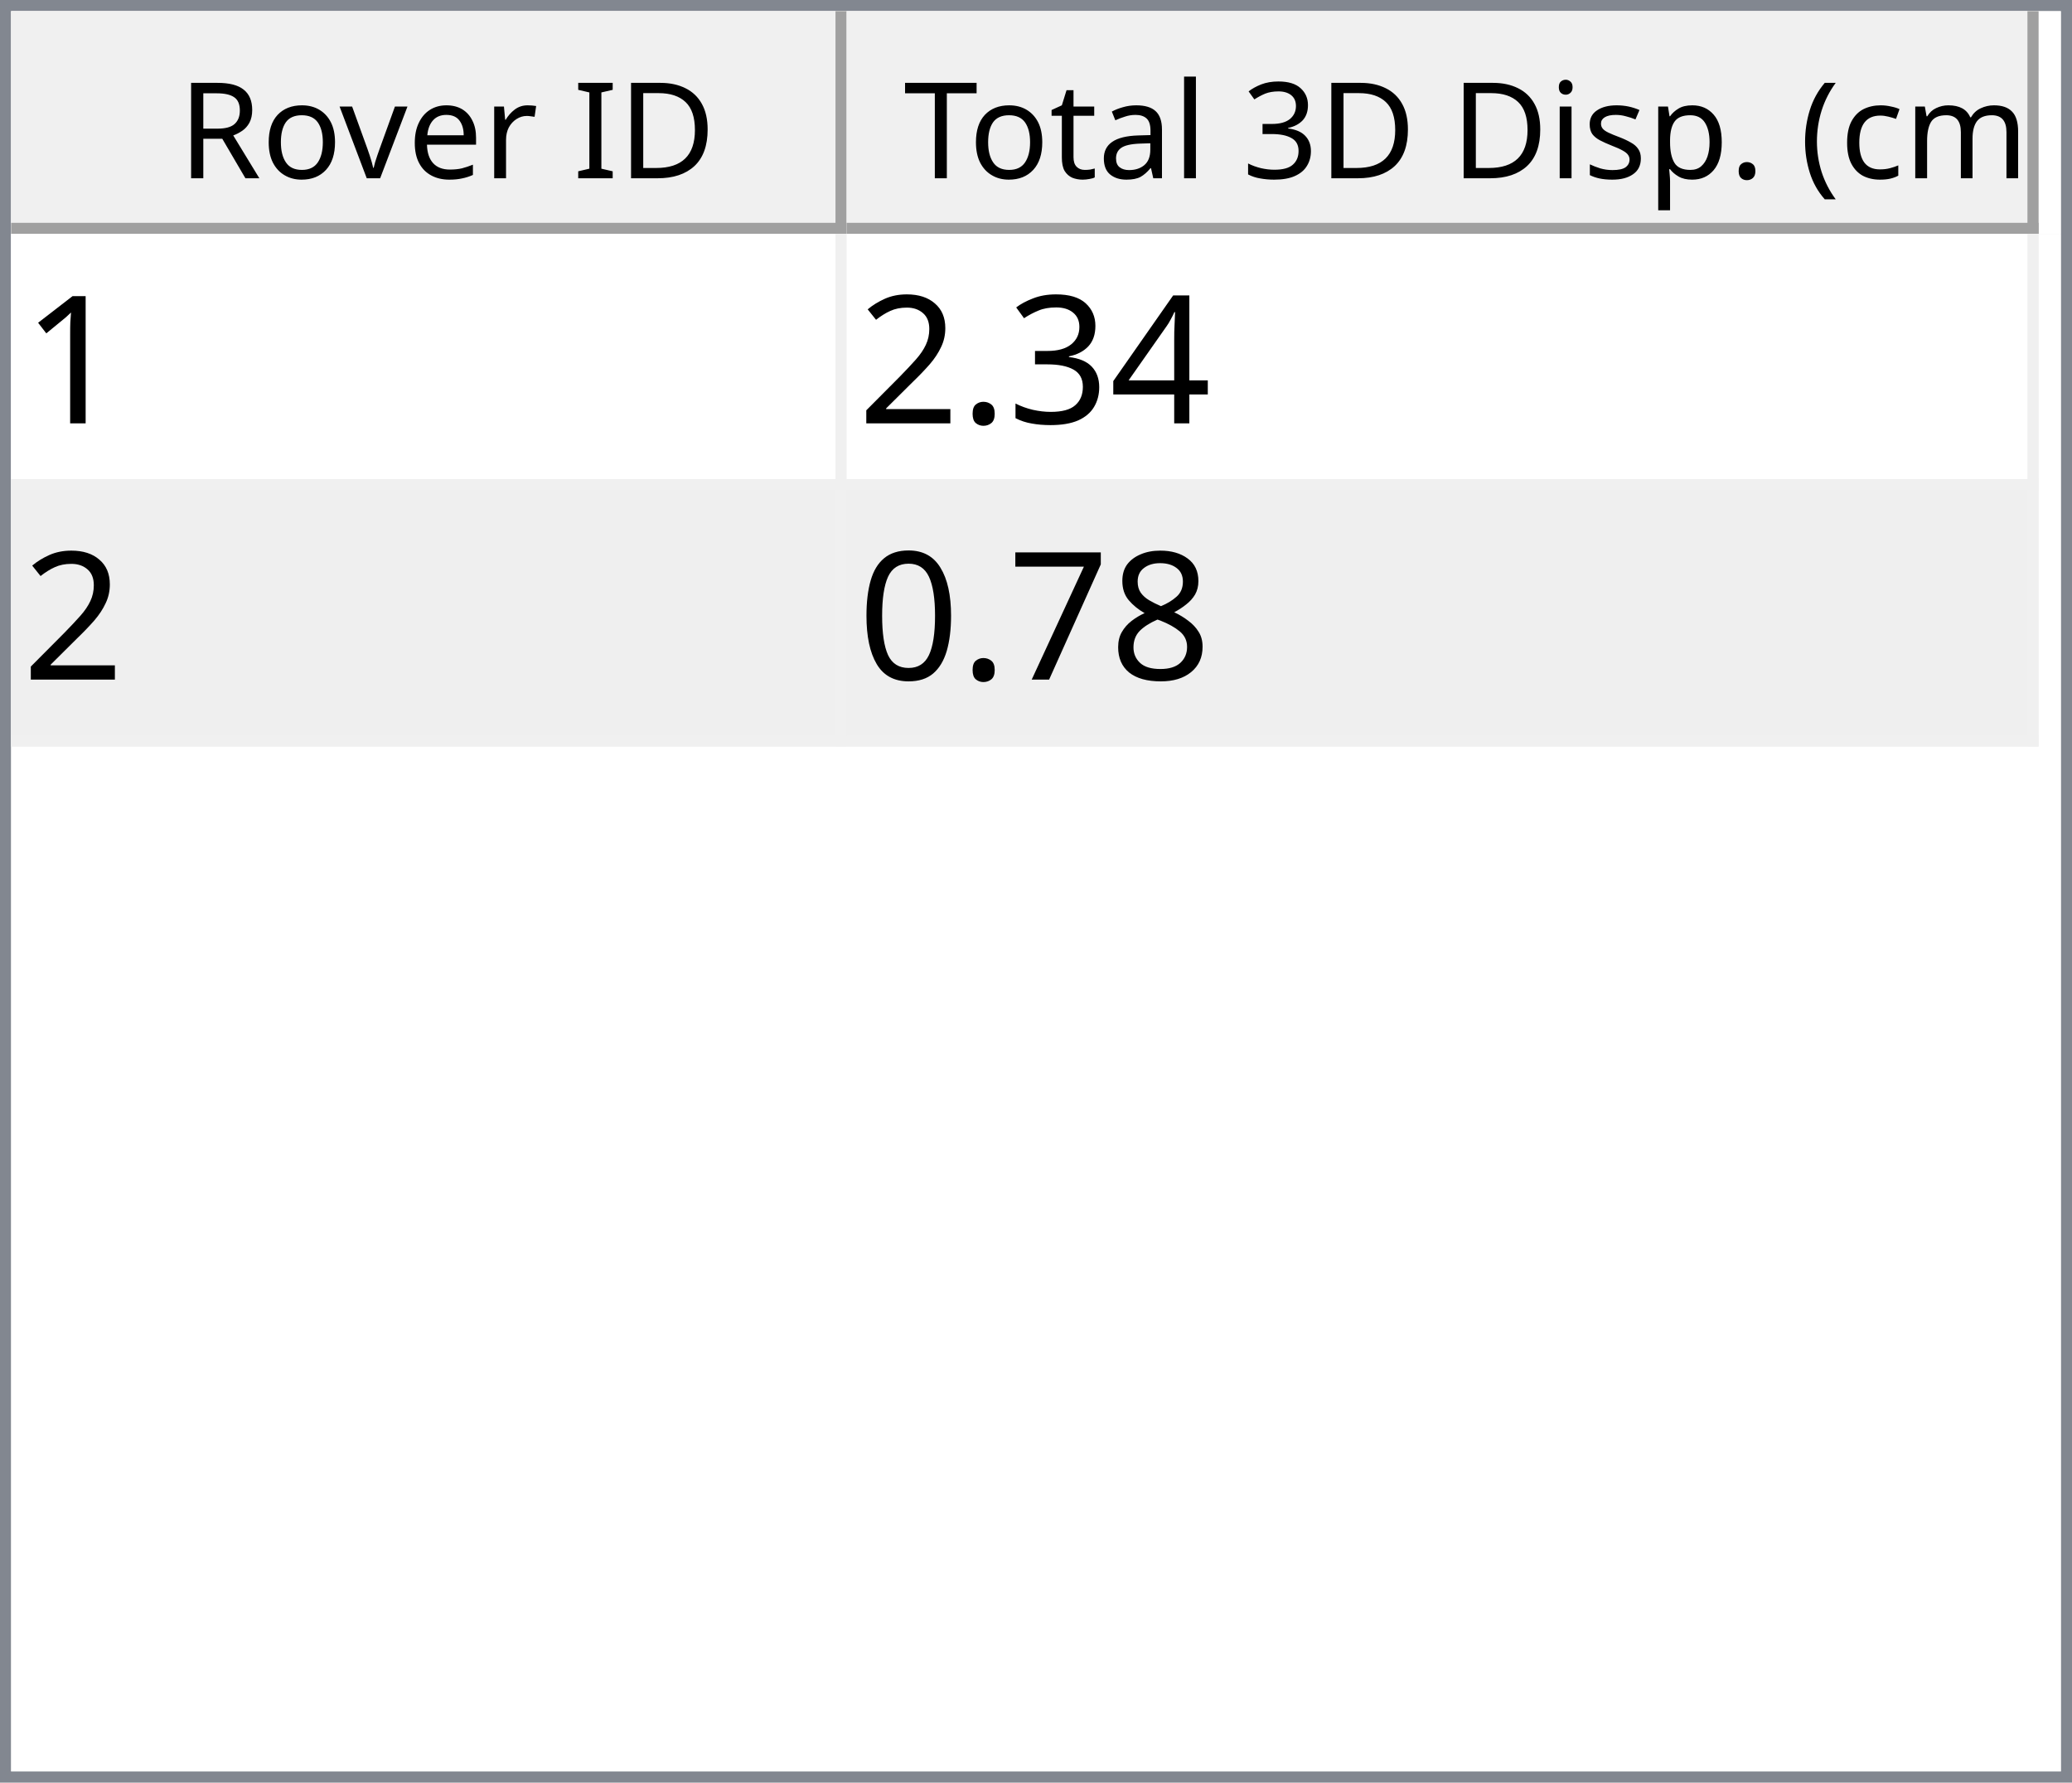
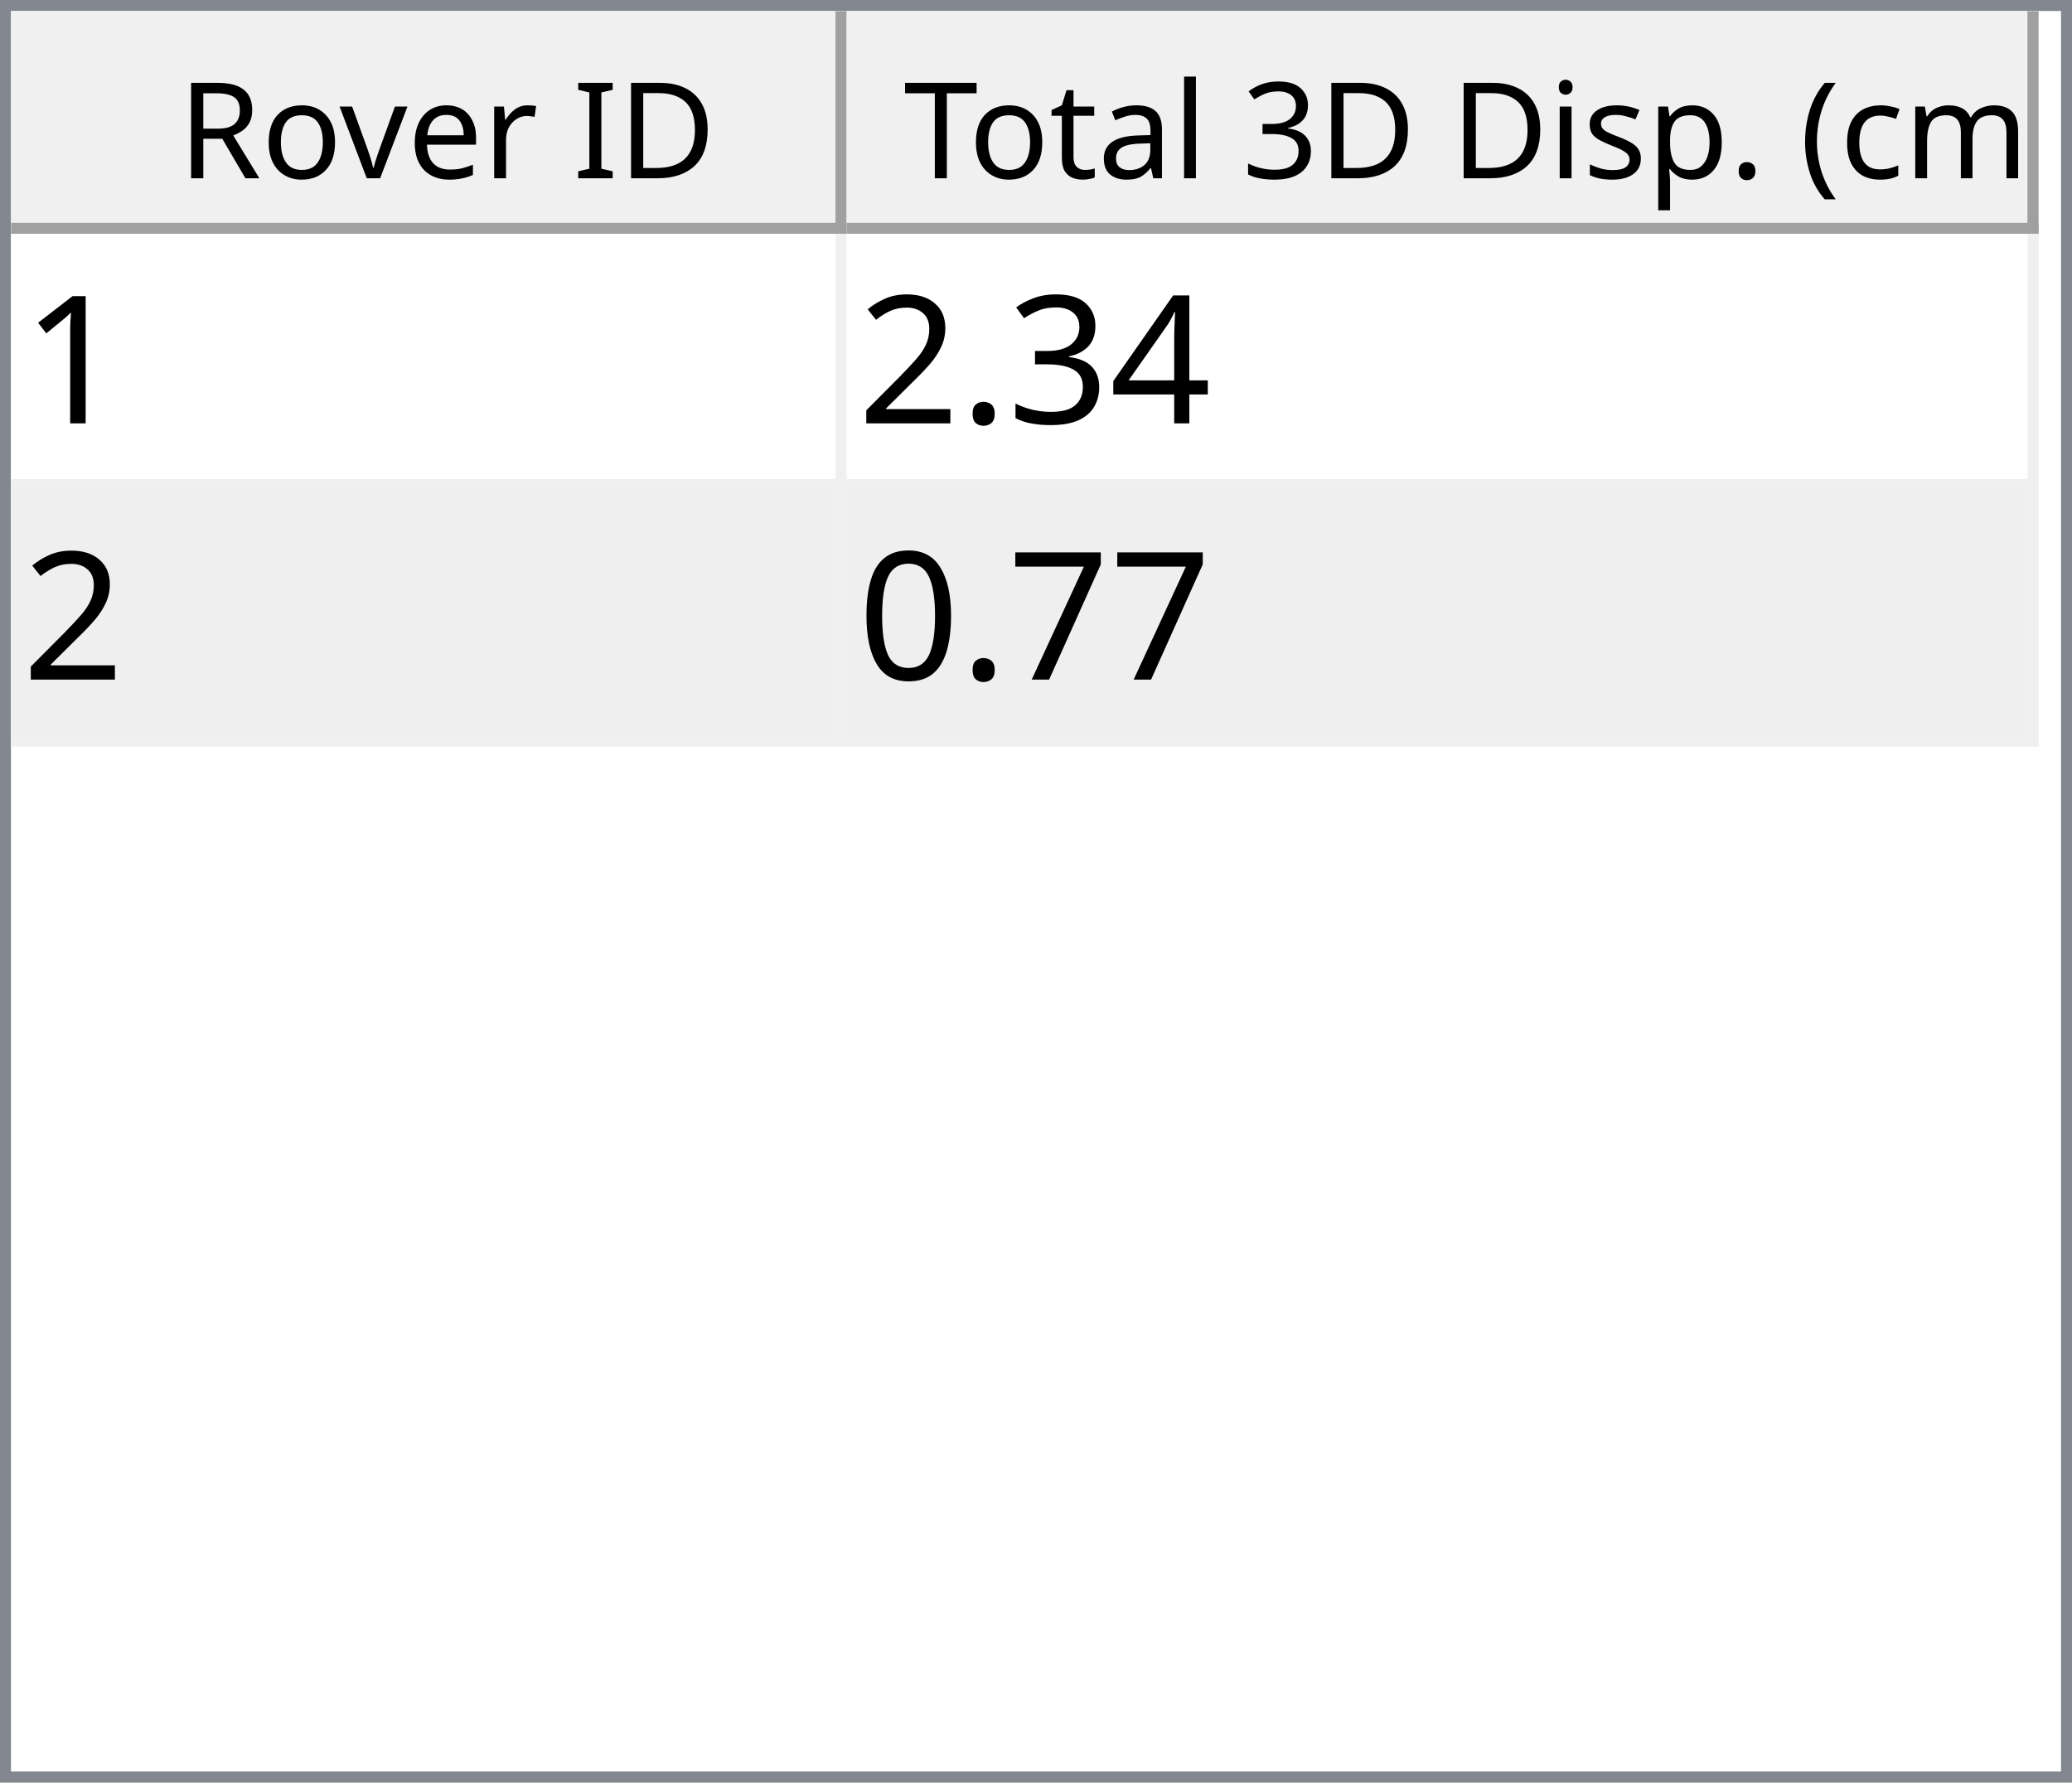
<svg xmlns="http://www.w3.org/2000/svg" style="fill-opacity:1; color-rendering:auto; color-interpolation:auto; text-rendering:auto; stroke:black; stroke-linecap:square; stroke-miterlimit:10; shape-rendering:auto; stroke-opacity:1; fill:black; stroke-dasharray:none; font-weight:normal; stroke-width:1; font-family:'Dialog'; font-style:normal; stroke-linejoin:miter; font-size:12px; stroke-dashoffset:0; image-rendering:auto;" width="186" height="160">
  <defs id="genericDefs" />
  <g>
    <defs id="defs1">
      <clipPath clipPathUnits="userSpaceOnUse" id="clipPath1">
        <path d="M0 0 L186 0 L186 160 L0 160 L0 0 Z" />
      </clipPath>
      <clipPath clipPathUnits="userSpaceOnUse" id="clipPath2">
        <path d="M0 0 L0 160 L186 160 L186 0 Z" />
      </clipPath>
      <clipPath clipPathUnits="userSpaceOnUse" id="clipPath3">
        <path d="M0 0 L0 20 L184 20 L184 0 Z" />
      </clipPath>
      <clipPath clipPathUnits="userSpaceOnUse" id="clipPath4">
        <path d="M0 0 L0 20 L75 20 L75 0 Z" />
      </clipPath>
      <clipPath clipPathUnits="userSpaceOnUse" id="clipPath5">
        <path d="M1 1 L1 19 L74 19 L74 1 Z" />
      </clipPath>
      <clipPath clipPathUnits="userSpaceOnUse" id="clipPath6">
        <path d="M0 0 L0 18 L73 18 L73 0 Z" />
      </clipPath>
      <clipPath clipPathUnits="userSpaceOnUse" id="clipPath7">
        <path d="M-0.5 -0.5 L-0.5 19.5 L74.5 19.5 L74.5 -0.5 Z" />
      </clipPath>
      <clipPath clipPathUnits="userSpaceOnUse" id="clipPath8">
        <path d="M0 0 L0 20 L107 20 L107 0 Z" />
      </clipPath>
      <clipPath clipPathUnits="userSpaceOnUse" id="clipPath9">
        <path d="M1 1 L1 19 L106 19 L106 1 Z" />
      </clipPath>
      <clipPath clipPathUnits="userSpaceOnUse" id="clipPath10">
        <path d="M0 0 L0 18 L105 18 L105 0 Z" />
      </clipPath>
      <clipPath clipPathUnits="userSpaceOnUse" id="clipPath11">
        <path d="M-0.5 -0.5 L-0.5 19.5 L106.5 19.5 L106.5 -0.5 Z" />
      </clipPath>
      <clipPath clipPathUnits="userSpaceOnUse" id="clipPath12">
        <path d="M0 0 L0 138 L184 138 L184 0 Z" />
      </clipPath>
      <clipPath clipPathUnits="userSpaceOnUse" id="clipPath13">
        <path d="M0 0 L0 46 L182 46 L182 0 Z" />
      </clipPath>
      <clipPath clipPathUnits="userSpaceOnUse" id="clipPath14">
        <path d="M-0.5 -0.5 L-0.5 45.5 L181.5 45.5 L181.5 -0.5 Z" />
      </clipPath>
      <clipPath clipPathUnits="userSpaceOnUse" id="clipPath15">
        <path d="M0 0 L0 22 L74 22 L74 0 Z" />
      </clipPath>
      <clipPath clipPathUnits="userSpaceOnUse" id="clipPath16">
        <path d="M0 0 L0 22 L106 22 L106 0 Z" />
      </clipPath>
      <font horiz-adv-x="64.551" id="font1">
        <font-face ascent="107.91" descent="25.098" units-per-em="100" style="font-style:normal; font-family:Segoe UI; font-weight:normal;" />
        <missing-glyph horiz-adv-x="64.551" d="M8.109 0 L8.109 68.266 L56.453 68.266 L56.453 0 L8.109 0 ZM15.328 7.234 L49.219 7.234 L49.219 61.031 L15.328 61.031 L15.328 7.234 Z" />
        <glyph unicode="D" horiz-adv-x="70.117" d="M9.188 0 L9.188 70.016 L28.516 70.016 Q65.531 70.016 65.531 35.891 Q65.531 19.672 55.25 9.836 Q44.969 0 27.734 0 L9.188 0 ZM17.391 62.594 L17.391 7.422 L27.828 7.422 Q41.609 7.422 49.273 14.797 Q56.938 22.172 56.938 35.688 Q56.938 62.594 28.328 62.594 L17.391 62.594 Z" />
        <glyph unicode="I" horiz-adv-x="26.611" d="M17.391 0 L9.188 0 L9.188 70.016 L17.391 70.016 L17.391 0 Z" />
        <glyph unicode=" " horiz-adv-x="27.393" d="" />
        <glyph unicode="r" horiz-adv-x="34.766" d="M34.188 41.891 Q32.078 43.5 28.125 43.5 Q23 43.5 19.555 38.672 Q16.109 33.844 16.109 25.484 L16.109 0 L8.109 0 L8.109 50 L16.109 50 L16.109 39.703 L16.312 39.703 Q18.016 44.969 21.531 47.922 Q25.047 50.875 29.391 50.875 Q32.516 50.875 34.188 50.203 L34.188 41.891 Z" />
        <glyph unicode="e" horiz-adv-x="52.295" d="M48.297 23 L12.984 23 Q13.188 14.656 17.484 10.109 Q21.781 5.562 29.297 5.562 Q37.75 5.562 44.828 11.141 L44.828 3.609 Q38.234 -1.172 27.391 -1.172 Q16.797 -1.172 10.742 5.641 Q4.688 12.453 4.688 24.812 Q4.688 36.469 11.305 43.82 Q17.922 51.172 27.734 51.172 Q37.547 51.172 42.922 44.828 Q48.297 38.484 48.297 27.203 L48.297 23 ZM40.094 29.781 Q40.047 36.719 36.75 40.578 Q33.453 44.438 27.594 44.438 Q21.922 44.438 17.969 40.383 Q14.016 36.328 13.094 29.781 L40.094 29.781 Z" />
        <glyph unicode="v" horiz-adv-x="47.9" d="M47.406 50 L27.484 0 L19.625 0 L0.688 50 L9.469 50 L22.172 13.672 Q23.578 9.672 23.922 6.688 L24.125 6.688 Q24.609 10.453 25.688 13.484 L38.969 50 L47.406 50 Z" />
        <glyph unicode="o" horiz-adv-x="58.594" d="M29 -1.172 Q17.922 -1.172 11.305 5.836 Q4.688 12.844 4.688 24.422 Q4.688 37.016 11.57 44.094 Q18.453 51.172 30.172 51.172 Q41.359 51.172 47.633 44.289 Q53.906 37.406 53.906 25.203 Q53.906 13.234 47.141 6.031 Q40.375 -1.172 29 -1.172 ZM29.594 44.438 Q21.875 44.438 17.383 39.188 Q12.891 33.938 12.891 24.703 Q12.891 15.828 17.43 10.695 Q21.969 5.562 29.594 5.562 Q37.359 5.562 41.531 10.594 Q45.703 15.625 45.703 24.906 Q45.703 34.281 41.531 39.359 Q37.359 44.438 29.594 44.438 Z" />
        <glyph unicode="R" horiz-adv-x="59.814" d="M59.375 0 L49.609 0 L37.891 19.625 Q36.281 22.359 34.766 24.289 Q33.25 26.219 31.664 27.438 Q30.078 28.656 28.25 29.219 Q26.422 29.781 24.125 29.781 L17.391 29.781 L17.391 0 L9.188 0 L9.188 70.016 L30.078 70.016 Q34.672 70.016 38.555 68.867 Q42.438 67.719 45.289 65.375 Q48.141 63.031 49.758 59.547 Q51.375 56.062 51.375 51.375 Q51.375 47.703 50.273 44.656 Q49.172 41.609 47.148 39.211 Q45.125 36.812 42.266 35.133 Q39.406 33.453 35.844 32.516 L35.844 32.328 Q37.594 31.547 38.891 30.547 Q40.188 29.547 41.359 28.18 Q42.531 26.812 43.68 25.078 Q44.828 23.344 46.234 21.047 L59.375 0 ZM17.391 62.594 L17.391 37.203 L28.516 37.203 Q31.594 37.203 34.203 38.133 Q36.812 39.062 38.719 40.797 Q40.625 42.531 41.703 45.047 Q42.781 47.562 42.781 50.688 Q42.781 56.297 39.141 59.445 Q35.5 62.594 28.609 62.594 L17.391 62.594 Z" />
        <glyph unicode=")" horiz-adv-x="30.176" d="M8.297 -15.922 L1.172 -15.922 Q16.406 2.344 16.406 26.812 Q16.406 51.469 1.078 70.016 L8.297 70.016 Q23.531 52.156 23.531 26.703 Q23.531 1.375 8.297 -15.922 Z" />
        <glyph unicode="m" horiz-adv-x="86.133" d="M79.109 0 L71.094 0 L71.094 28.719 Q71.094 37.016 68.531 40.727 Q65.969 44.438 59.906 44.438 Q54.781 44.438 51.195 39.75 Q47.609 35.062 47.609 28.516 L47.609 0 L39.594 0 L39.594 29.688 Q39.594 44.438 28.219 44.438 Q22.953 44.438 19.531 40.016 Q16.109 35.594 16.109 28.516 L16.109 0 L8.109 0 L8.109 50 L16.109 50 L16.109 42.094 L16.312 42.094 Q21.625 51.172 31.844 51.172 Q36.969 51.172 40.773 48.312 Q44.578 45.453 46 40.828 Q51.562 51.172 62.594 51.172 Q79.109 51.172 79.109 30.812 L79.109 0 Z" />
        <glyph unicode="c" horiz-adv-x="46.191" d="M42.188 2.297 Q36.422 -1.172 28.516 -1.172 Q17.828 -1.172 11.258 5.789 Q4.688 12.75 4.688 23.828 Q4.688 36.188 11.766 43.68 Q18.844 51.172 30.672 51.172 Q37.25 51.172 42.281 48.734 L42.281 40.531 Q36.719 44.438 30.375 44.438 Q22.703 44.438 17.797 38.945 Q12.891 33.453 12.891 24.516 Q12.891 15.719 17.508 10.641 Q22.125 5.562 29.891 5.562 Q36.422 5.562 42.188 9.906 L42.188 2.297 Z" />
        <glyph unicode="(" horiz-adv-x="30.176" d="M29.109 -15.922 L21.969 -15.922 Q6.844 1.375 6.844 26.703 Q6.844 52.156 21.969 70.016 L29.203 70.016 Q13.875 51.469 13.875 26.812 Q13.875 2.344 29.109 -15.922 Z" />
        <glyph unicode="." horiz-adv-x="21.68" d="M10.891 -1.078 Q8.641 -1.078 7.055 0.539 Q5.469 2.156 5.469 4.391 Q5.469 6.641 7.055 8.273 Q8.641 9.906 10.891 9.906 Q13.188 9.906 14.797 8.273 Q16.406 6.641 16.406 4.391 Q16.406 2.156 14.797 0.539 Q13.188 -1.078 10.891 -1.078 Z" />
        <glyph unicode="p" horiz-adv-x="58.789" d="M16.312 7.234 L16.109 7.234 L16.109 -23 L8.109 -23 L8.109 50 L16.109 50 L16.109 41.219 L16.312 41.219 Q22.219 51.172 33.594 51.172 Q43.266 51.172 48.688 44.461 Q54.109 37.75 54.109 26.469 Q54.109 13.922 48 6.375 Q41.891 -1.172 31.297 -1.172 Q21.578 -1.172 16.312 7.234 ZM16.109 27.391 L16.109 20.406 Q16.109 14.203 20.141 9.883 Q24.172 5.562 30.375 5.562 Q37.641 5.562 41.773 11.133 Q45.906 16.703 45.906 26.609 Q45.906 34.969 42.047 39.703 Q38.188 44.438 31.594 44.438 Q24.609 44.438 20.359 39.578 Q16.109 34.719 16.109 27.391 Z" />
        <glyph unicode="s" horiz-adv-x="42.432" d="M5.078 1.812 L5.078 10.406 Q11.625 5.562 19.484 5.562 Q30.031 5.562 30.031 12.594 Q30.031 14.594 29.125 15.992 Q28.219 17.391 26.68 18.461 Q25.141 19.531 23.07 20.383 Q21 21.234 18.609 22.172 Q15.281 23.484 12.766 24.828 Q10.25 26.172 8.57 27.859 Q6.891 29.547 6.031 31.695 Q5.172 33.844 5.172 36.719 Q5.172 40.234 6.789 42.945 Q8.406 45.656 11.086 47.484 Q13.766 49.312 17.211 50.242 Q20.656 51.172 24.312 51.172 Q30.812 51.172 35.938 48.922 L35.938 40.828 Q30.422 44.438 23.25 44.438 Q21 44.438 19.195 43.922 Q17.391 43.406 16.094 42.477 Q14.797 41.547 14.086 40.258 Q13.375 38.969 13.375 37.406 Q13.375 35.453 14.086 34.133 Q14.797 32.812 16.164 31.789 Q17.531 30.766 19.484 29.938 Q21.438 29.109 23.922 28.125 Q27.25 26.859 29.883 25.516 Q32.516 24.172 34.375 22.484 Q36.234 20.797 37.234 18.602 Q38.234 16.406 38.234 13.375 Q38.234 9.672 36.602 6.938 Q34.969 4.203 32.234 2.398 Q29.5 0.594 25.93 -0.289 Q22.359 -1.172 18.453 -1.172 Q10.75 -1.172 5.078 1.812 Z" />
        <glyph unicode="i" horiz-adv-x="24.219" d="M12.203 62.703 Q10.062 62.703 8.547 64.164 Q7.031 65.625 7.031 67.875 Q7.031 70.125 8.547 71.609 Q10.062 73.094 12.203 73.094 Q14.406 73.094 15.945 71.609 Q17.484 70.125 17.484 67.875 Q17.484 65.719 15.945 64.211 Q14.406 62.703 12.203 62.703 ZM16.109 0 L8.109 0 L8.109 50 L16.109 50 L16.109 0 Z" />
        <glyph unicode="3" horiz-adv-x="53.906" d="M46.531 19.828 Q46.531 15.094 44.75 11.211 Q42.969 7.328 39.719 4.57 Q36.469 1.812 31.93 0.297 Q27.391 -1.219 21.922 -1.219 Q11.922 -1.219 6 2.594 L6 11.188 Q13.094 5.609 22.219 5.609 Q25.875 5.609 28.828 6.539 Q31.781 7.469 33.906 9.227 Q36.031 10.984 37.18 13.477 Q38.328 15.969 38.328 19.094 Q38.328 32.812 18.797 32.812 L12.984 32.812 L12.984 39.594 L18.5 39.594 Q35.797 39.594 35.797 52.484 Q35.797 64.406 22.609 64.406 Q15.188 64.406 8.688 59.422 L8.688 67.188 Q15.375 71.188 24.609 71.188 Q29 71.188 32.57 69.969 Q36.141 68.75 38.68 66.555 Q41.219 64.359 42.609 61.281 Q44 58.203 44 54.5 Q44 40.672 30.031 36.719 L30.031 36.531 Q33.594 36.141 36.625 34.797 Q39.656 33.453 41.852 31.305 Q44.047 29.156 45.289 26.25 Q46.531 23.344 46.531 19.828 Z" />
        <glyph unicode="l" horiz-adv-x="24.219" d="M16.109 0 L8.109 0 L8.109 74.031 L16.109 74.031 L16.109 0 Z" />
        <glyph unicode="a" horiz-adv-x="50.879" d="M43.891 0 L35.891 0 L35.891 7.812 L35.688 7.812 Q30.469 -1.172 20.312 -1.172 Q12.844 -1.172 8.617 2.781 Q4.391 6.734 4.391 13.281 Q4.391 27.297 20.906 29.594 L35.891 31.688 Q35.891 44.438 25.594 44.438 Q16.547 44.438 9.281 38.281 L9.281 46.484 Q16.656 51.172 26.266 51.172 Q43.891 51.172 43.891 32.516 L43.891 0 ZM35.891 25.297 L23.828 23.641 Q18.266 22.859 15.43 20.875 Q12.594 18.891 12.594 13.875 Q12.594 10.203 15.211 7.883 Q17.828 5.562 22.172 5.562 Q28.125 5.562 32.008 9.742 Q35.891 13.922 35.891 20.312 L35.891 25.297 Z" />
        <glyph unicode="t" horiz-adv-x="33.887" d="M31.297 0.484 Q28.469 -1.078 23.828 -1.078 Q10.688 -1.078 10.688 13.578 L10.688 43.172 L2.094 43.172 L2.094 50 L10.688 50 L10.688 62.203 L18.703 64.797 L18.703 50 L31.297 50 L31.297 43.172 L18.703 43.172 L18.703 14.984 Q18.703 9.969 20.414 7.82 Q22.125 5.672 26.078 5.672 Q29.109 5.672 31.297 7.328 L31.297 0.484 Z" />
        <glyph unicode="T" horiz-adv-x="52.393" d="M50.594 62.594 L30.375 62.594 L30.375 0 L22.172 0 L22.172 62.594 L2 62.594 L2 70.016 L50.594 70.016 L50.594 62.594 Z" />
      </font>
      <font horiz-adv-x="75.0" id="font2">
        <font-face ascent="100.537" descent="21.973" units-per-em="100" style="font-style:normal; font-family:sans-serif; font-weight:normal;" />
        <missing-glyph horiz-adv-x="75.0" d="M12.5 0 L12.5 62.5 L62.5 62.5 L62.5 0 L12.5 0 ZM14.062 1.562 L60.938 1.562 L60.938 60.938 L14.062 60.938 L14.062 1.562 Z" />
        <glyph unicode="1" horiz-adv-x="55.615" d="M37.25 0 L28.469 0 L28.469 56 Q25.297 52.984 20.141 49.953 Q14.984 46.922 10.891 45.406 L10.891 53.906 Q18.266 57.375 23.781 62.305 Q29.297 67.234 31.594 71.875 L37.25 71.875 L37.25 0 Z" />
        <glyph unicode="4" horiz-adv-x="55.615" d="M32.328 0 L32.328 17.141 L1.266 17.141 L1.266 25.203 L33.938 71.578 L41.109 71.578 L41.109 25.203 L50.781 25.203 L50.781 17.141 L41.109 17.141 L41.109 0 L32.328 0 ZM32.328 25.203 L32.328 57.469 L9.906 25.203 L32.328 25.203 Z" />
        <glyph unicode="3" horiz-adv-x="55.615" d="M4.203 18.891 L12.984 20.062 Q14.5 12.594 18.141 9.297 Q21.781 6 27 6 Q33.203 6 37.477 10.297 Q41.75 14.594 41.75 20.953 Q41.75 27 37.797 30.93 Q33.844 34.859 27.734 34.859 Q25.25 34.859 21.531 33.891 L22.516 41.609 Q23.391 41.5 23.922 41.5 Q29.547 41.5 34.039 44.43 Q38.531 47.359 38.531 53.469 Q38.531 58.297 35.258 61.477 Q31.984 64.656 26.812 64.656 Q21.688 64.656 18.266 61.43 Q14.844 58.203 13.875 51.766 L5.078 53.328 Q6.688 62.156 12.398 67.016 Q18.109 71.875 26.609 71.875 Q32.469 71.875 37.398 69.359 Q42.328 66.844 44.945 62.5 Q47.562 58.156 47.562 53.266 Q47.562 48.641 45.07 44.828 Q42.578 41.016 37.703 38.766 Q44.047 37.312 47.562 32.695 Q51.078 28.078 51.078 21.141 Q51.078 11.766 44.242 5.25 Q37.406 -1.266 26.953 -1.266 Q17.531 -1.266 11.305 4.352 Q5.078 9.969 4.203 18.891 Z" />
        <glyph unicode="." horiz-adv-x="27.783" d="M9.078 0 L9.078 10.016 L19.094 10.016 L19.094 0 L9.078 0 Z" />
        <glyph unicode="2" horiz-adv-x="55.615" d="M50.344 8.453 L50.344 0 L3.031 0 Q2.938 3.172 4.047 6.109 Q5.859 10.938 9.836 15.625 Q13.812 20.312 21.344 26.469 Q33.016 36.031 37.117 41.625 Q41.219 47.219 41.219 52.203 Q41.219 57.422 37.477 61.008 Q33.734 64.594 27.734 64.594 Q21.391 64.594 17.578 60.789 Q13.766 56.984 13.719 50.25 L4.688 51.172 Q5.609 61.281 11.664 66.578 Q17.719 71.875 27.938 71.875 Q38.234 71.875 44.242 66.164 Q50.25 60.453 50.25 52 Q50.25 47.703 48.492 43.555 Q46.734 39.406 42.656 34.812 Q38.578 30.219 29.109 22.219 Q21.188 15.578 18.945 13.211 Q16.703 10.844 15.234 8.453 L50.344 8.453 Z" />
-         <glyph unicode="8" horiz-adv-x="55.615" d="M17.672 38.812 Q12.203 40.828 9.57 44.539 Q6.938 48.25 6.938 53.422 Q6.938 61.234 12.555 66.555 Q18.172 71.875 27.484 71.875 Q36.859 71.875 42.578 66.43 Q48.297 60.984 48.297 53.172 Q48.297 48.188 45.68 44.508 Q43.062 40.828 37.75 38.812 Q44.344 36.672 47.781 31.883 Q51.219 27.094 51.219 20.453 Q51.219 11.281 44.727 5.031 Q38.234 -1.219 27.641 -1.219 Q17.047 -1.219 10.547 5.055 Q4.047 11.328 4.047 20.703 Q4.047 27.688 7.594 32.398 Q11.141 37.109 17.672 38.812 ZM15.922 53.719 Q15.922 48.641 19.195 45.414 Q22.469 42.188 27.688 42.188 Q32.766 42.188 36.016 45.383 Q39.266 48.578 39.266 53.219 Q39.266 58.062 35.914 61.359 Q32.562 64.656 27.594 64.656 Q22.562 64.656 19.242 61.43 Q15.922 58.203 15.922 53.719 ZM13.094 20.656 Q13.094 16.891 14.875 13.375 Q16.656 9.859 20.172 7.93 Q23.688 6 27.734 6 Q34.031 6 38.133 10.055 Q42.234 14.109 42.234 20.359 Q42.234 26.703 38.016 30.859 Q33.797 35.016 27.438 35.016 Q21.234 35.016 17.164 30.914 Q13.094 26.812 13.094 20.656 Z" />
        <glyph unicode="7" horiz-adv-x="55.615" d="M4.734 62.203 L4.734 70.656 L51.078 70.656 L51.078 63.812 Q44.234 56.547 37.523 44.484 Q30.812 32.422 27.156 19.672 Q24.516 10.688 23.781 0 L14.75 0 Q14.891 8.453 18.062 20.414 Q21.234 32.375 27.172 43.484 Q33.109 54.594 39.797 62.203 L4.734 62.203 Z" />
        <glyph unicode="0" horiz-adv-x="55.615" d="M4.156 35.297 Q4.156 48 6.766 55.742 Q9.375 63.484 14.523 67.68 Q19.672 71.875 27.484 71.875 Q33.25 71.875 37.594 69.555 Q41.938 67.234 44.773 62.867 Q47.609 58.5 49.219 52.227 Q50.828 45.953 50.828 35.297 Q50.828 22.703 48.242 14.969 Q45.656 7.234 40.508 3.008 Q35.359 -1.219 27.484 -1.219 Q17.141 -1.219 11.234 6.203 Q4.156 15.141 4.156 35.297 ZM13.188 35.297 Q13.188 17.672 17.312 11.836 Q21.438 6 27.484 6 Q33.547 6 37.672 11.859 Q41.797 17.719 41.797 35.297 Q41.797 52.984 37.672 58.789 Q33.547 64.594 27.391 64.594 Q21.344 64.594 17.719 59.469 Q13.188 52.938 13.188 35.297 Z" />
      </font>
    </defs>
    <g style="fill:white; stroke:white;">
      <rect x="0" y="0" width="186" style="clip-path:url(#clipPath1); stroke:none;" height="160" />
    </g>
    <g style="fill:white; text-rendering:optimizeSpeed; color-rendering:optimizeSpeed; image-rendering:optimizeSpeed; shape-rendering:crispEdges; stroke:white; color-interpolation:sRGB;">
      <rect x="0" width="186" height="160" y="0" style="stroke:none;" />
      <path style="stroke:none;" d="M0 160 L186 160 L186 0 L0 0 Z" />
    </g>
    <g style="fill:rgb(240,240,240); font-family:'Segoe UI'; stroke:rgb(240,240,240);">
      <rect x="0" y="0" width="186" style="clip-path:url(#clipPath2); stroke:none;" height="160" />
    </g>
    <g style="fill:rgb(130,135,144); font-family:'Segoe UI'; stroke:rgb(130,135,144);">
      <path d="M0 0 L186 0 L186 160 L0 160 L0 0 ZM1 1 L185 1 L185 159 L1 159 L1 1 Z" style="fill-rule:evenodd; clip-path:url(#clipPath2); stroke:none;" />
    </g>
    <g style="fill:white; font-family:'Segoe UI'; stroke:white;" transform="translate(1,1)">
      <rect x="0" y="0" width="184" style="clip-path:url(#clipPath3); stroke:none;" height="20" />
    </g>
    <g style="fill:rgb(240,240,240); font-family:'Segoe UI'; stroke:rgb(240,240,240);" transform="translate(1,1)">
      <rect x="0" y="0" width="75" style="clip-path:url(#clipPath4); stroke:none;" height="20" />
    </g>
    <g style="font-family:'Segoe UI';" transform="translate(2,2)">
      <text x="14" xml:space="preserve" y="14" style="clip-path:url(#clipPath6); stroke:none;">Rover ID</text>
    </g>
    <g style="fill:rgb(160,160,160); font-family:'Segoe UI'; stroke:rgb(160,160,160); stroke-linejoin:bevel;" transform="translate(1.5,1.5)">
      <line x1="74" x2="74" y1="0" style="fill:none; clip-path:url(#clipPath7);" y2="19" />
    </g>
    <g style="fill:rgb(160,160,160); font-family:'Segoe UI'; stroke:rgb(160,160,160); stroke-linejoin:bevel;" transform="matrix(1,0,0,1,1,1) translate(0.5,0.5)">
      <line x1="0" x2="74" y1="19" style="fill:none; clip-path:url(#clipPath7);" y2="19" />
    </g>
    <g style="fill:rgb(240,240,240); font-family:'Segoe UI'; stroke:rgb(240,240,240);" transform="translate(76,1)">
      <rect x="0" y="0" width="107" style="clip-path:url(#clipPath8); stroke:none;" height="20" />
    </g>
    <g style="font-family:'Segoe UI';" transform="translate(77,2)">
      <text x="1" xml:space="preserve" y="14" style="clip-path:url(#clipPath10); stroke:none;"> Total 3D Disp. (cm)</text>
    </g>
    <g style="fill:rgb(160,160,160); font-family:'Segoe UI'; stroke:rgb(160,160,160); stroke-linejoin:bevel;" transform="translate(76.5,1.5)">
      <line x1="106" x2="106" y1="0" style="fill:none; clip-path:url(#clipPath11);" y2="19" />
    </g>
    <g style="fill:rgb(160,160,160); font-family:'Segoe UI'; stroke:rgb(160,160,160); stroke-linejoin:bevel;" transform="matrix(1,0,0,1,76,1) translate(0.5,0.5)">
      <line x1="0" x2="106" y1="19" style="fill:none; clip-path:url(#clipPath11);" y2="19" />
    </g>
    <g style="fill:white; font-family:'Segoe UI'; stroke:white;" transform="translate(1,21)">
      <rect x="0" y="0" width="184" style="clip-path:url(#clipPath12); stroke:none;" height="138" />
    </g>
    <g style="fill:rgb(240,240,240); font-size:16px; font-family:sans-serif; stroke:rgb(240,240,240);" transform="translate(1,21)">
      <rect x="0" y="0" width="182" style="clip-path:url(#clipPath13); stroke:none;" height="46" />
      <line transform="translate(0.5,0.5)" x1="0" x2="181" y1="22" style="clip-path:url(#clipPath14); fill:none; stroke-linejoin:bevel;" y2="22" />
    </g>
    <g transform="matrix(1,0,0,1,1,21) translate(0.5,0.5)" style="fill:rgb(240,240,240); font-size:16px; font-family:sans-serif; stroke:rgb(240,240,240); stroke-linejoin:bevel;">
      <line x1="0" x2="181" y1="45" style="fill:none; clip-path:url(#clipPath14);" y2="45" />
    </g>
    <g transform="matrix(1,0,0,1,1,21) translate(0.5,0.5)" style="fill:rgb(240,240,240); font-size:16px; font-family:sans-serif; stroke:rgb(240,240,240); stroke-linejoin:bevel;">
      <line x1="74" x2="74" y1="0" style="fill:none; clip-path:url(#clipPath14);" y2="45" />
    </g>
    <g transform="matrix(1,0,0,1,1,21) translate(0.5,0.5)" style="fill:rgb(240,240,240); font-size:16px; font-family:sans-serif; stroke:rgb(240,240,240); stroke-linejoin:bevel;">
      <line x1="181" x2="181" y1="0" style="fill:none; clip-path:url(#clipPath14);" y2="45" />
    </g>
    <g style="fill:white; font-size:16px; font-family:sans-serif; stroke:white;" transform="matrix(1,0,0,1,1,21)">
      <rect x="0" y="0" width="74" style="clip-path:url(#clipPath15); stroke:none;" height="22" />
      <text x="1" y="17" style="fill:black; clip-path:url(#clipPath15); stroke:none;" xml:space="preserve">1</text>
    </g>
    <g style="fill:white; font-size:16px; font-family:sans-serif; stroke:white;" transform="matrix(1,0,0,1,1,21) translate(75,0)">
      <rect x="0" y="0" width="106" style="clip-path:url(#clipPath16); stroke:none;" height="22" />
      <text x="1" y="17" style="fill:black; clip-path:url(#clipPath16); stroke:none;" xml:space="preserve">2.34</text>
    </g>
    <g style="fill:rgb(239,239,239); font-size:16px; font-family:sans-serif; stroke:rgb(239,239,239);" transform="matrix(1,0,0,1,1,21) translate(0,23)">
      <rect x="0" y="0" width="74" style="clip-path:url(#clipPath15); stroke:none;" height="22" />
      <text x="1" y="17" style="fill:black; clip-path:url(#clipPath15); stroke:none;" xml:space="preserve">2</text>
    </g>
    <g style="fill:rgb(239,239,239); font-size:16px; font-family:sans-serif; stroke:rgb(239,239,239);" transform="matrix(1,0,0,1,1,21) translate(75,23)">
      <rect x="0" y="0" width="106" style="clip-path:url(#clipPath16); stroke:none;" height="22" />
-       <text x="1" y="17" style="fill:black; clip-path:url(#clipPath16); stroke:none;" xml:space="preserve">0.78</text>
+       <text x="1" y="17" style="fill:black; clip-path:url(#clipPath16); stroke:none;" xml:space="preserve">0.77</text>
    </g>
  </g>
</svg>
